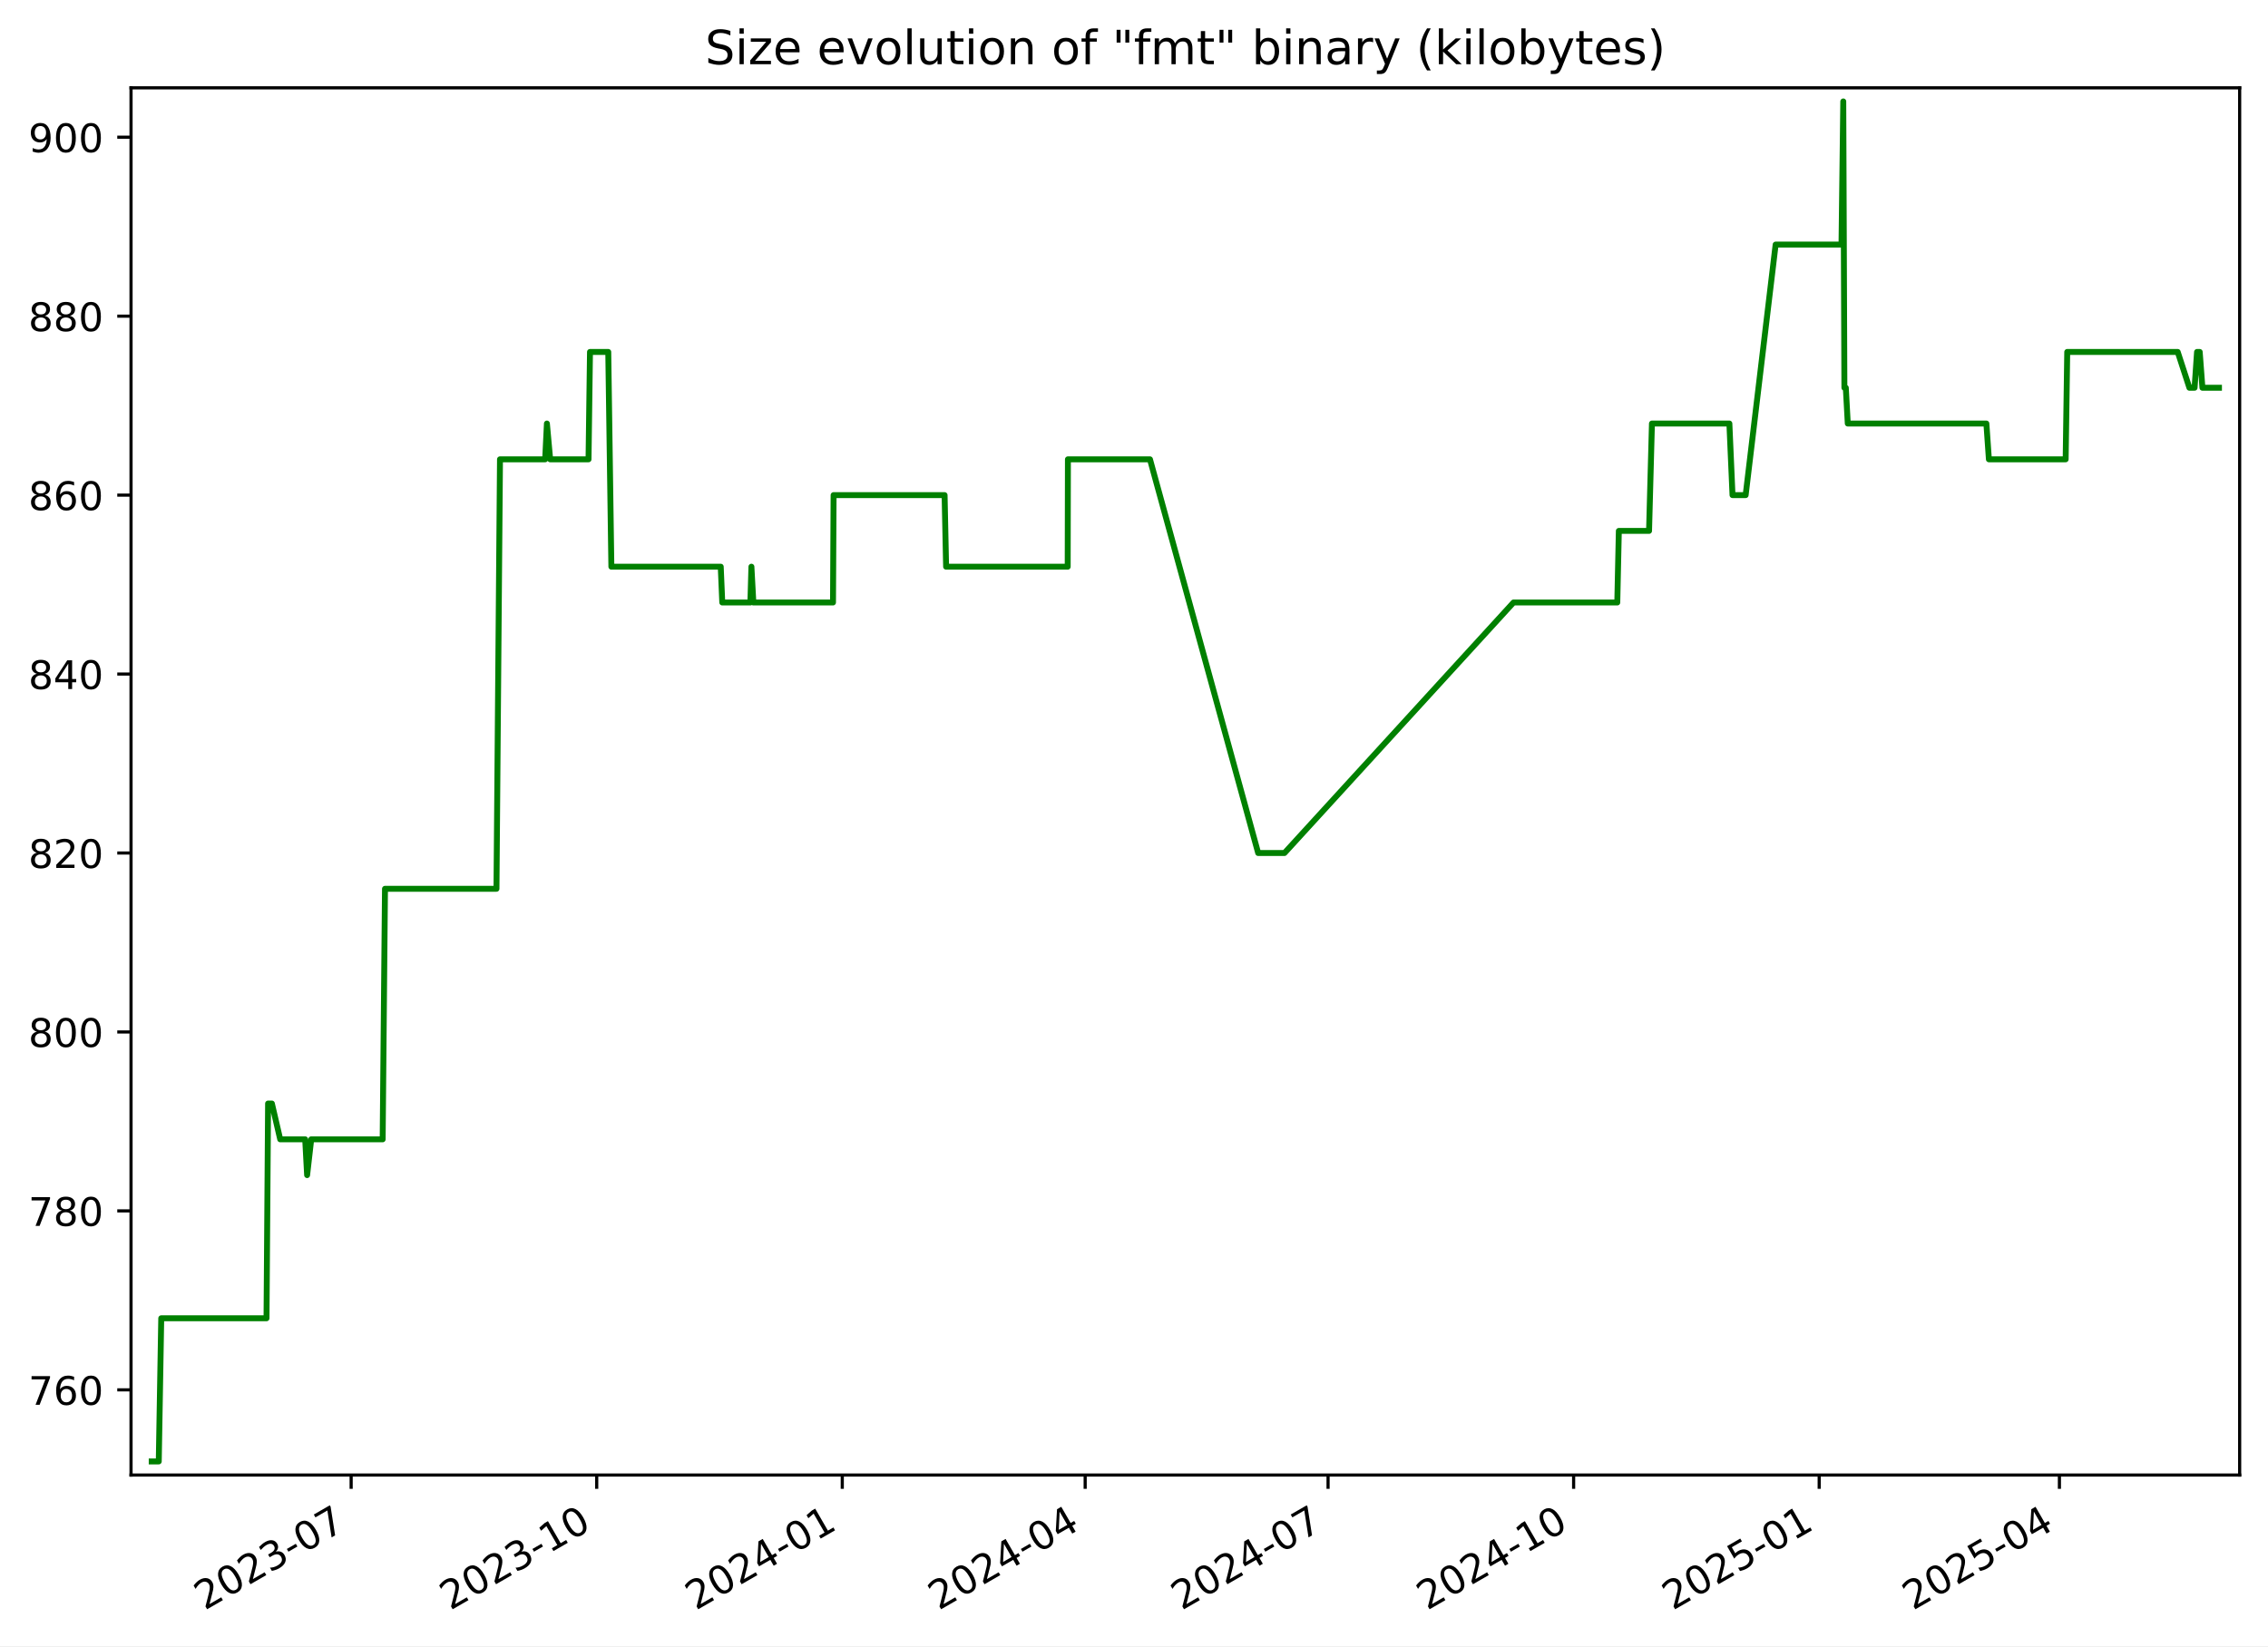
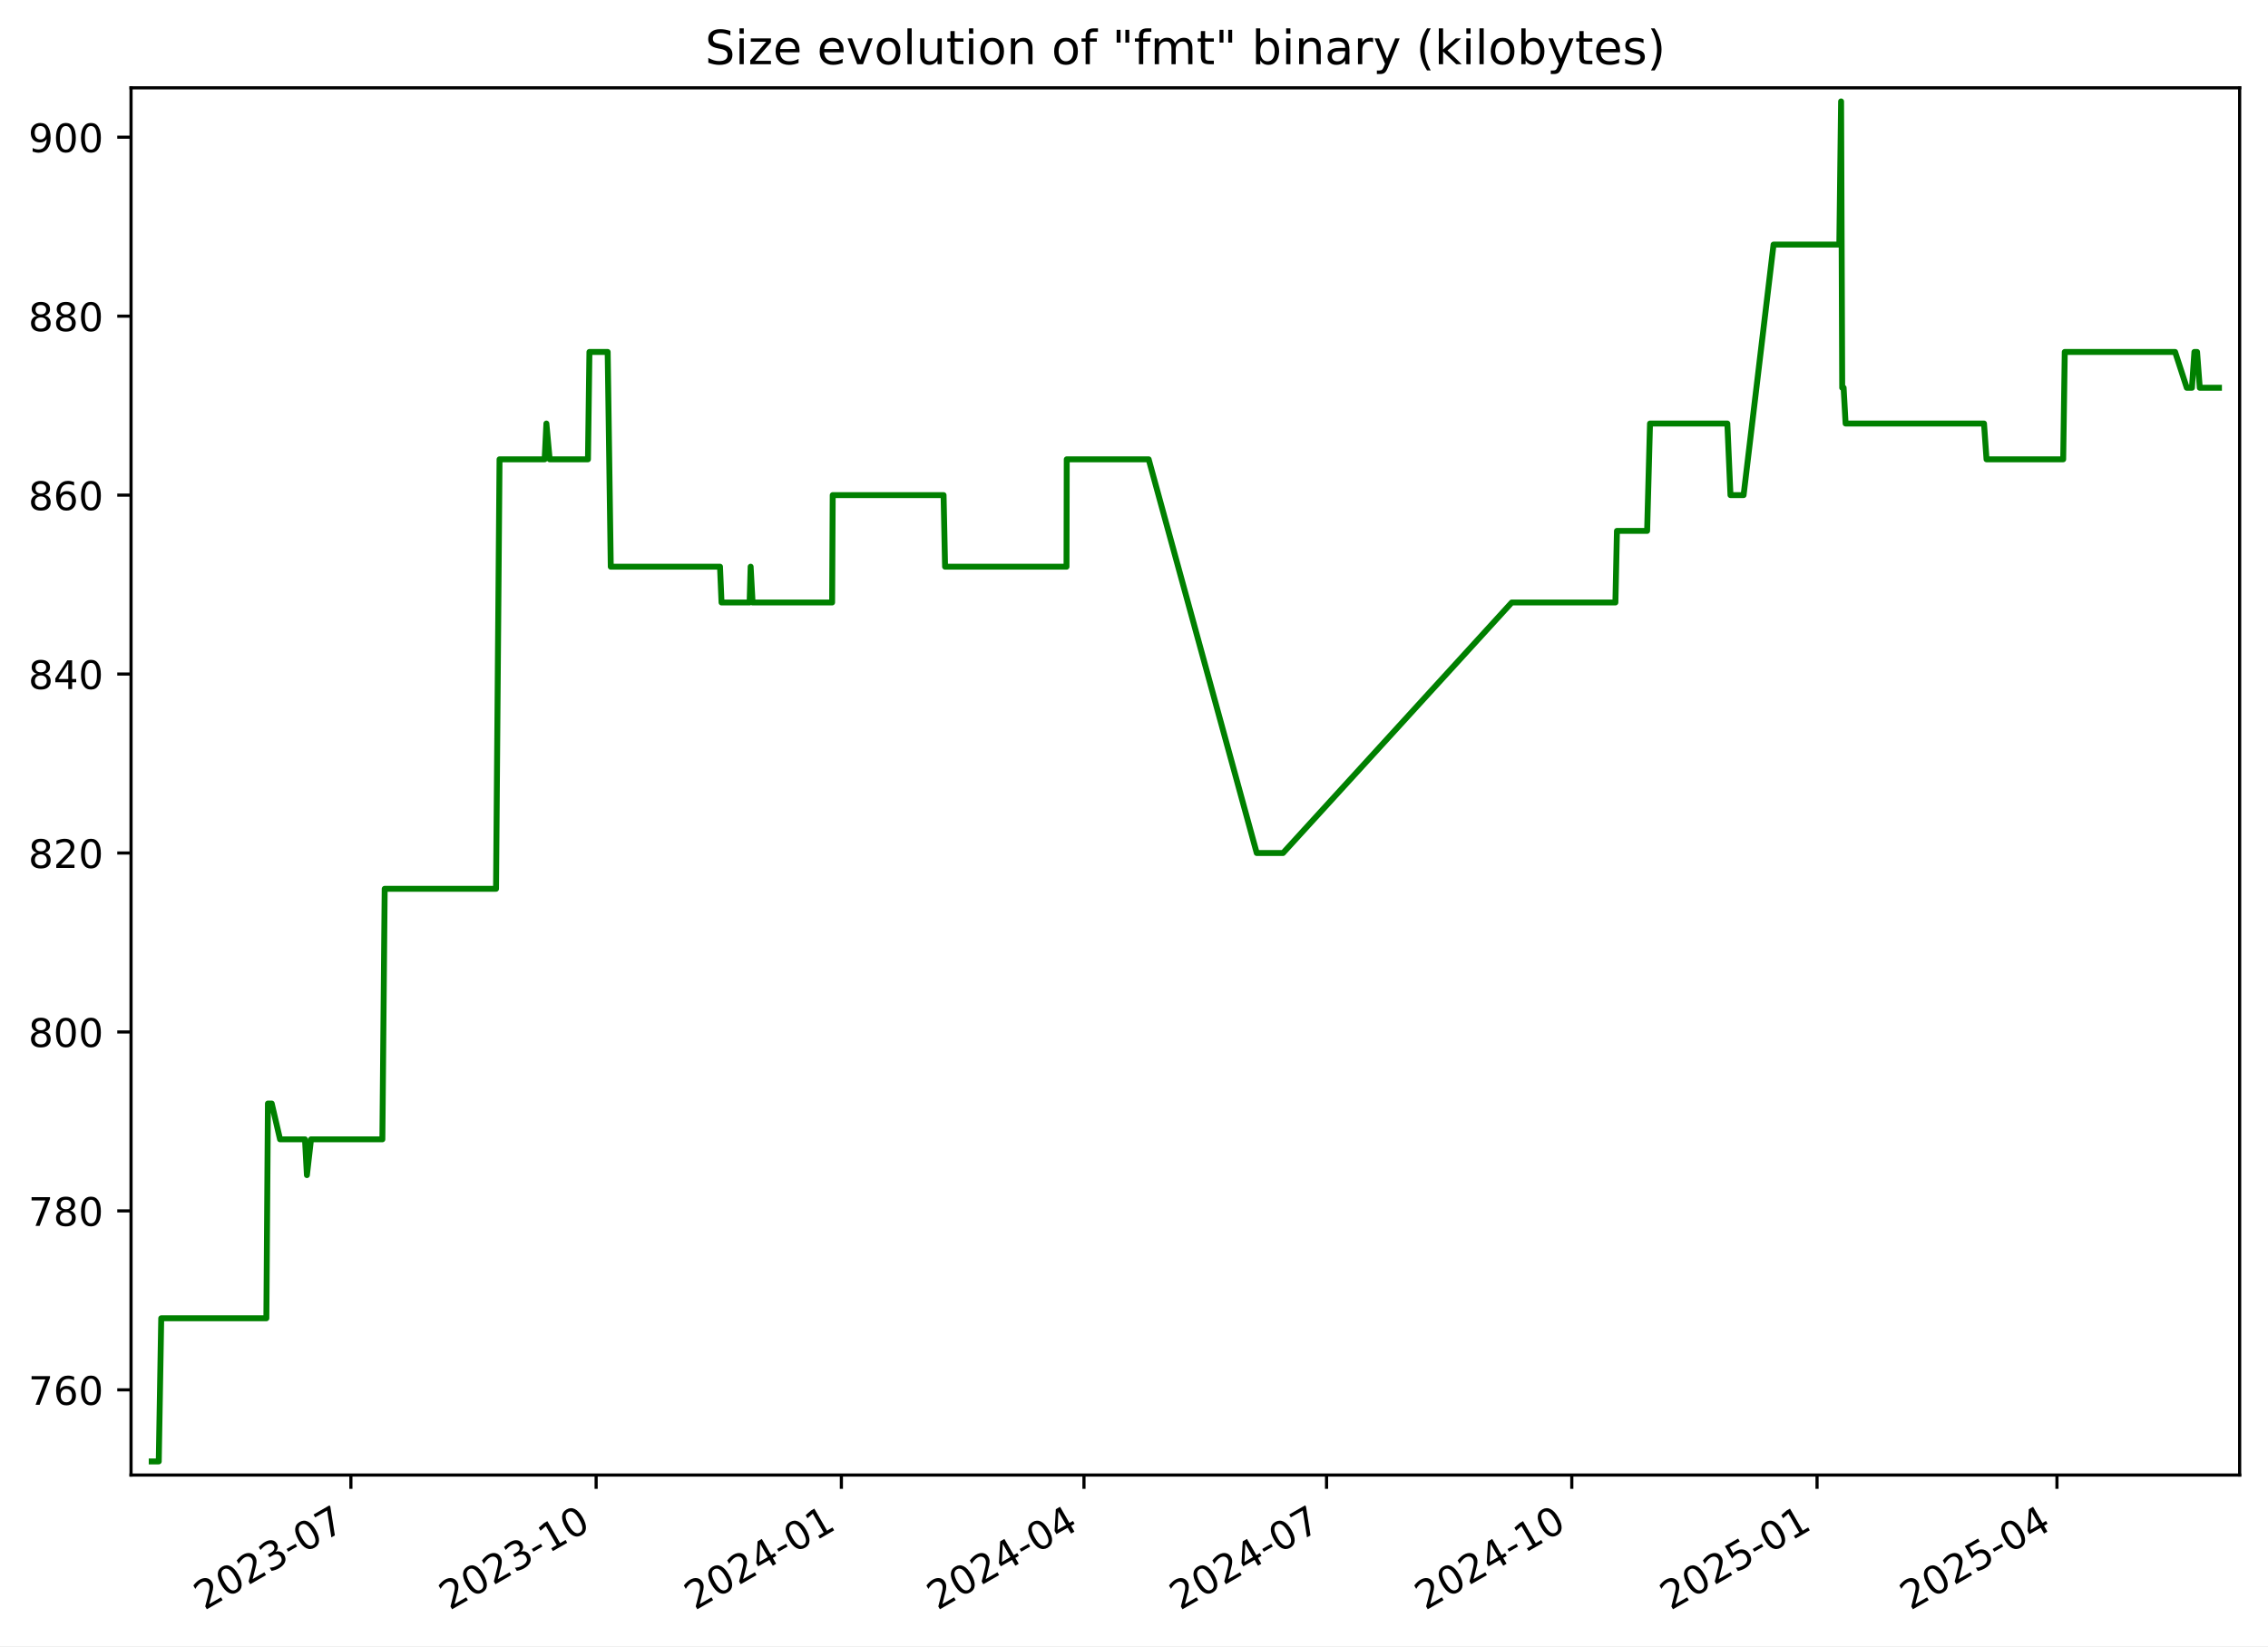
<svg xmlns="http://www.w3.org/2000/svg" xmlns:xlink="http://www.w3.org/1999/xlink" width="576.168pt" height="418.303pt" viewBox="0 0 576.168 418.303" version="1.1">
  <defs>
    <style type="text/css">*{stroke-linejoin: round; stroke-linecap: butt}</style>
  </defs>
  <g id="figure_1">
    <g id="patch_1">
      <path d="M -0 418.303  L 576.168 418.303  L 576.168 0  L -0 0  z " style="fill: #ffffff" />
    </g>
    <g id="axes_1">
      <g id="patch_2">
        <path d="M 33.288 374.83  L 568.967 374.83  L 568.967 22.318  L 33.288 22.318  z " style="fill: #ffffff" />
      </g>
      <g id="matplotlib.axis_1">
        <g id="xtick_1">
          <g id="line2d_1">
            <defs>
-               <path id="mc4ae3a6d1d" d="M 0 0  L 0 3.5  " style="stroke: #000000; stroke-width: 0.8" />
+               <path id="mf44f25c212" d="M 0 0  L 0 3.5  " style="stroke: #000000; stroke-width: 0.8" />
            </defs>
            <g>
-               <use xlink:href="#mc4ae3a6d1d" x="89.206" y="374.83" style="stroke: #000000; stroke-width: 0.8" />
+               <use xlink:href="#mf44f25c212" x="89.141" y="374.83" style="stroke: #000000; stroke-width: 0.8" />
            </g>
          </g>
          <g id="text_1">
-             <g transform="translate(51.9812 409.302) rotate(-30) scale(0.1 -0.1)">
+             <g transform="translate(51.91588 409.302) rotate(-30) scale(0.1 -0.1)">
              <defs>
                <path id="DejaVuSans-32" d="M 1228 531  L 3431 531  L 3431 0  L 469 0  L 469 531  Q 828 903 1448 1529  Q 2069 2156 2228 2338  Q 2531 2678 2651 2914  Q 2772 3150 2772 3378  Q 2772 3750 2511 3984  Q 2250 4219 1831 4219  Q 1534 4219 1204 4116  Q 875 4013 500 3803  L 500 4441  Q 881 4594 1212 4672  Q 1544 4750 1819 4750  Q 2544 4750 2975 4387  Q 3406 4025 3406 3419  Q 3406 3131 3298 2873  Q 3191 2616 2906 2266  Q 2828 2175 2409 1742  Q 1991 1309 1228 531  z " transform="scale(0.015625)" />
                <path id="DejaVuSans-30" d="M 2034 4250  Q 1547 4250 1301 3770  Q 1056 3291 1056 2328  Q 1056 1369 1301 889  Q 1547 409 2034 409  Q 2525 409 2770 889  Q 3016 1369 3016 2328  Q 3016 3291 2770 3770  Q 2525 4250 2034 4250  z M 2034 4750  Q 2819 4750 3233 4129  Q 3647 3509 3647 2328  Q 3647 1150 3233 529  Q 2819 -91 2034 -91  Q 1250 -91 836 529  Q 422 1150 422 2328  Q 422 3509 836 4129  Q 1250 4750 2034 4750  z " transform="scale(0.015625)" />
                <path id="DejaVuSans-33" d="M 2597 2516  Q 3050 2419 3304 2112  Q 3559 1806 3559 1356  Q 3559 666 3084 287  Q 2609 -91 1734 -91  Q 1441 -91 1130 -33  Q 819 25 488 141  L 488 750  Q 750 597 1062 519  Q 1375 441 1716 441  Q 2309 441 2620 675  Q 2931 909 2931 1356  Q 2931 1769 2642 2001  Q 2353 2234 1838 2234  L 1294 2234  L 1294 2753  L 1863 2753  Q 2328 2753 2575 2939  Q 2822 3125 2822 3475  Q 2822 3834 2567 4026  Q 2313 4219 1838 4219  Q 1578 4219 1281 4162  Q 984 4106 628 3988  L 628 4550  Q 988 4650 1302 4700  Q 1616 4750 1894 4750  Q 2613 4750 3031 4423  Q 3450 4097 3450 3541  Q 3450 3153 3228 2886  Q 3006 2619 2597 2516  z " transform="scale(0.015625)" />
                <path id="DejaVuSans-2d" d="M 313 2009  L 1997 2009  L 1997 1497  L 313 1497  L 313 2009  z " transform="scale(0.015625)" />
                <path id="DejaVuSans-37" d="M 525 4666  L 3525 4666  L 3525 4397  L 1831 0  L 1172 0  L 2766 4134  L 525 4134  L 525 4666  z " transform="scale(0.015625)" />
              </defs>
              <use xlink:href="#DejaVuSans-32" />
              <use xlink:href="#DejaVuSans-30" x="63.623" />
              <use xlink:href="#DejaVuSans-32" x="127.246" />
              <use xlink:href="#DejaVuSans-33" x="190.869" />
              <use xlink:href="#DejaVuSans-2d" x="254.492" />
              <use xlink:href="#DejaVuSans-30" x="290.576" />
              <use xlink:href="#DejaVuSans-37" x="354.199" />
            </g>
          </g>
        </g>
        <g id="xtick_2">
          <g id="line2d_2">
            <g>
-               <use xlink:href="#mc4ae3a6d1d" x="151.59" y="374.83" style="stroke: #000000; stroke-width: 0.8" />
+               <use xlink:href="#mf44f25c212" x="151.444" y="374.83" style="stroke: #000000; stroke-width: 0.8" />
            </g>
          </g>
          <g id="text_2">
-             <g transform="translate(114.3648 409.302) rotate(-30) scale(0.1 -0.1)">
+             <g transform="translate(114.2191 409.302) rotate(-30) scale(0.1 -0.1)">
              <defs>
                <path id="DejaVuSans-31" d="M 794 531  L 1825 531  L 1825 4091  L 703 3866  L 703 4441  L 1819 4666  L 2450 4666  L 2450 531  L 3481 531  L 3481 0  L 794 0  L 794 531  z " transform="scale(0.015625)" />
              </defs>
              <use xlink:href="#DejaVuSans-32" />
              <use xlink:href="#DejaVuSans-30" x="63.623" />
              <use xlink:href="#DejaVuSans-32" x="127.246" />
              <use xlink:href="#DejaVuSans-33" x="190.869" />
              <use xlink:href="#DejaVuSans-2d" x="254.492" />
              <use xlink:href="#DejaVuSans-31" x="290.576" />
              <use xlink:href="#DejaVuSans-30" x="354.199" />
            </g>
          </g>
        </g>
        <g id="xtick_3">
          <g id="line2d_3">
            <g>
-               <use xlink:href="#mc4ae3a6d1d" x="213.973" y="374.83" style="stroke: #000000; stroke-width: 0.8" />
+               <use xlink:href="#mf44f25c212" x="213.747" y="374.83" style="stroke: #000000; stroke-width: 0.8" />
            </g>
          </g>
          <g id="text_3">
-             <g transform="translate(176.7485 409.302) rotate(-30) scale(0.1 -0.1)">
+             <g transform="translate(176.5223 409.302) rotate(-30) scale(0.1 -0.1)">
              <defs>
                <path id="DejaVuSans-34" d="M 2419 4116  L 825 1625  L 2419 1625  L 2419 4116  z M 2253 4666  L 3047 4666  L 3047 1625  L 3713 1625  L 3713 1100  L 3047 1100  L 3047 0  L 2419 0  L 2419 1100  L 313 1100  L 313 1709  L 2253 4666  z " transform="scale(0.015625)" />
              </defs>
              <use xlink:href="#DejaVuSans-32" />
              <use xlink:href="#DejaVuSans-30" x="63.623" />
              <use xlink:href="#DejaVuSans-32" x="127.246" />
              <use xlink:href="#DejaVuSans-34" x="190.869" />
              <use xlink:href="#DejaVuSans-2d" x="254.492" />
              <use xlink:href="#DejaVuSans-30" x="290.576" />
              <use xlink:href="#DejaVuSans-31" x="354.199" />
            </g>
          </g>
        </g>
        <g id="xtick_4">
          <g id="line2d_4">
            <g>
-               <use xlink:href="#mc4ae3a6d1d" x="275.679" y="374.83" style="stroke: #000000; stroke-width: 0.8" />
+               <use xlink:href="#mf44f25c212" x="275.373" y="374.83" style="stroke: #000000; stroke-width: 0.8" />
            </g>
          </g>
          <g id="text_4">
-             <g transform="translate(238.454 409.302) rotate(-30) scale(0.1 -0.1)">
+             <g transform="translate(238.1483 409.302) rotate(-30) scale(0.1 -0.1)">
              <use xlink:href="#DejaVuSans-32" />
              <use xlink:href="#DejaVuSans-30" x="63.623" />
              <use xlink:href="#DejaVuSans-32" x="127.246" />
              <use xlink:href="#DejaVuSans-34" x="190.869" />
              <use xlink:href="#DejaVuSans-2d" x="254.492" />
              <use xlink:href="#DejaVuSans-30" x="290.576" />
              <use xlink:href="#DejaVuSans-34" x="354.199" />
            </g>
          </g>
        </g>
        <g id="xtick_5">
          <g id="line2d_5">
            <g>
-               <use xlink:href="#mc4ae3a6d1d" x="337.384" y="374.83" style="stroke: #000000; stroke-width: 0.8" />
+               <use xlink:href="#mf44f25c212" x="336.999" y="374.83" style="stroke: #000000; stroke-width: 0.8" />
            </g>
          </g>
          <g id="text_5">
-             <g transform="translate(300.1596 409.302) rotate(-30) scale(0.1 -0.1)">
+             <g transform="translate(299.7743 409.302) rotate(-30) scale(0.1 -0.1)">
              <use xlink:href="#DejaVuSans-32" />
              <use xlink:href="#DejaVuSans-30" x="63.623" />
              <use xlink:href="#DejaVuSans-32" x="127.246" />
              <use xlink:href="#DejaVuSans-34" x="190.869" />
              <use xlink:href="#DejaVuSans-2d" x="254.492" />
              <use xlink:href="#DejaVuSans-30" x="290.576" />
              <use xlink:href="#DejaVuSans-37" x="354.199" />
            </g>
          </g>
        </g>
        <g id="xtick_6">
          <g id="line2d_6">
            <g>
-               <use xlink:href="#mc4ae3a6d1d" x="399.768" y="374.83" style="stroke: #000000; stroke-width: 0.8" />
+               <use xlink:href="#mf44f25c212" x="399.302" y="374.83" style="stroke: #000000; stroke-width: 0.8" />
            </g>
          </g>
          <g id="text_6">
-             <g transform="translate(362.5432 409.302) rotate(-30) scale(0.1 -0.1)">
+             <g transform="translate(362.0775 409.302) rotate(-30) scale(0.1 -0.1)">
              <use xlink:href="#DejaVuSans-32" />
              <use xlink:href="#DejaVuSans-30" x="63.623" />
              <use xlink:href="#DejaVuSans-32" x="127.246" />
              <use xlink:href="#DejaVuSans-34" x="190.869" />
              <use xlink:href="#DejaVuSans-2d" x="254.492" />
              <use xlink:href="#DejaVuSans-31" x="290.576" />
              <use xlink:href="#DejaVuSans-30" x="354.199" />
            </g>
          </g>
        </g>
        <g id="xtick_7">
          <g id="line2d_7">
            <g>
-               <use xlink:href="#mc4ae3a6d1d" x="462.152" y="374.83" style="stroke: #000000; stroke-width: 0.8" />
+               <use xlink:href="#mf44f25c212" x="461.606" y="374.83" style="stroke: #000000; stroke-width: 0.8" />
            </g>
          </g>
          <g id="text_7">
-             <g transform="translate(424.9268 409.302) rotate(-30) scale(0.1 -0.1)">
+             <g transform="translate(424.3807 409.302) rotate(-30) scale(0.1 -0.1)">
              <defs>
                <path id="DejaVuSans-35" d="M 691 4666  L 3169 4666  L 3169 4134  L 1269 4134  L 1269 2991  Q 1406 3038 1543 3061  Q 1681 3084 1819 3084  Q 2600 3084 3056 2656  Q 3513 2228 3513 1497  Q 3513 744 3044 326  Q 2575 -91 1722 -91  Q 1428 -91 1123 -41  Q 819 9 494 109  L 494 744  Q 775 591 1075 516  Q 1375 441 1709 441  Q 2250 441 2565 725  Q 2881 1009 2881 1497  Q 2881 1984 2565 2268  Q 2250 2553 1709 2553  Q 1456 2553 1204 2497  Q 953 2441 691 2322  L 691 4666  z " transform="scale(0.015625)" />
              </defs>
              <use xlink:href="#DejaVuSans-32" />
              <use xlink:href="#DejaVuSans-30" x="63.623" />
              <use xlink:href="#DejaVuSans-32" x="127.246" />
              <use xlink:href="#DejaVuSans-35" x="190.869" />
              <use xlink:href="#DejaVuSans-2d" x="254.492" />
              <use xlink:href="#DejaVuSans-30" x="290.576" />
              <use xlink:href="#DejaVuSans-31" x="354.199" />
            </g>
          </g>
        </g>
        <g id="xtick_8">
          <g id="line2d_8">
            <g>
-               <use xlink:href="#mc4ae3a6d1d" x="523.179" y="374.83" style="stroke: #000000; stroke-width: 0.8" />
+               <use xlink:href="#mf44f25c212" x="522.554" y="374.83" style="stroke: #000000; stroke-width: 0.8" />
            </g>
          </g>
          <g id="text_8">
-             <g transform="translate(485.9543 409.302) rotate(-30) scale(0.1 -0.1)">
+             <g transform="translate(485.3295 409.302) rotate(-30) scale(0.1 -0.1)">
              <use xlink:href="#DejaVuSans-32" />
              <use xlink:href="#DejaVuSans-30" x="63.623" />
              <use xlink:href="#DejaVuSans-32" x="127.246" />
              <use xlink:href="#DejaVuSans-35" x="190.869" />
              <use xlink:href="#DejaVuSans-2d" x="254.492" />
              <use xlink:href="#DejaVuSans-30" x="290.576" />
              <use xlink:href="#DejaVuSans-34" x="354.199" />
            </g>
          </g>
        </g>
      </g>
      <g id="matplotlib.axis_2">
        <g id="ytick_1">
          <g id="line2d_9">
            <defs>
-               <path id="mb785d97eb8" d="M 0 0  L -3.5 0  " style="stroke: #000000; stroke-width: 0.8" />
+               <path id="m67683c2e71" d="M 0 0  L -3.5 0  " style="stroke: #000000; stroke-width: 0.8" />
            </defs>
            <g>
-               <use xlink:href="#mb785d97eb8" x="33.288" y="353.185" style="stroke: #000000; stroke-width: 0.8" />
+               <use xlink:href="#m67683c2e71" x="33.288" y="353.185" style="stroke: #000000; stroke-width: 0.8" />
            </g>
          </g>
          <g id="text_9">
            <g transform="translate(7.2 356.9839) scale(0.1 -0.1)">
              <defs>
                <path id="DejaVuSans-36" d="M 2113 2584  Q 1688 2584 1439 2293  Q 1191 2003 1191 1497  Q 1191 994 1439 701  Q 1688 409 2113 409  Q 2538 409 2786 701  Q 3034 994 3034 1497  Q 3034 2003 2786 2293  Q 2538 2584 2113 2584  z M 3366 4563  L 3366 3988  Q 3128 4100 2886 4159  Q 2644 4219 2406 4219  Q 1781 4219 1451 3797  Q 1122 3375 1075 2522  Q 1259 2794 1537 2939  Q 1816 3084 2150 3084  Q 2853 3084 3261 2657  Q 3669 2231 3669 1497  Q 3669 778 3244 343  Q 2819 -91 2113 -91  Q 1303 -91 875 529  Q 447 1150 447 2328  Q 447 3434 972 4092  Q 1497 4750 2381 4750  Q 2619 4750 2861 4703  Q 3103 4656 3366 4563  z " transform="scale(0.015625)" />
              </defs>
              <use xlink:href="#DejaVuSans-37" />
              <use xlink:href="#DejaVuSans-36" x="63.623" />
              <use xlink:href="#DejaVuSans-30" x="127.246" />
            </g>
          </g>
        </g>
        <g id="ytick_2">
          <g id="line2d_10">
            <g>
-               <use xlink:href="#mb785d97eb8" x="33.288" y="307.711" style="stroke: #000000; stroke-width: 0.8" />
+               <use xlink:href="#m67683c2e71" x="33.288" y="307.711" style="stroke: #000000; stroke-width: 0.8" />
            </g>
          </g>
          <g id="text_10">
            <g transform="translate(7.2 311.5102) scale(0.1 -0.1)">
              <defs>
                <path id="DejaVuSans-38" d="M 2034 2216  Q 1584 2216 1326 1975  Q 1069 1734 1069 1313  Q 1069 891 1326 650  Q 1584 409 2034 409  Q 2484 409 2743 651  Q 3003 894 3003 1313  Q 3003 1734 2745 1975  Q 2488 2216 2034 2216  z M 1403 2484  Q 997 2584 770 2862  Q 544 3141 544 3541  Q 544 4100 942 4425  Q 1341 4750 2034 4750  Q 2731 4750 3128 4425  Q 3525 4100 3525 3541  Q 3525 3141 3298 2862  Q 3072 2584 2669 2484  Q 3125 2378 3379 2068  Q 3634 1759 3634 1313  Q 3634 634 3220 271  Q 2806 -91 2034 -91  Q 1263 -91 848 271  Q 434 634 434 1313  Q 434 1759 690 2068  Q 947 2378 1403 2484  z M 1172 3481  Q 1172 3119 1398 2916  Q 1625 2713 2034 2713  Q 2441 2713 2670 2916  Q 2900 3119 2900 3481  Q 2900 3844 2670 4047  Q 2441 4250 2034 4250  Q 1625 4250 1398 4047  Q 1172 3844 1172 3481  z " transform="scale(0.015625)" />
              </defs>
              <use xlink:href="#DejaVuSans-37" />
              <use xlink:href="#DejaVuSans-38" x="63.623" />
              <use xlink:href="#DejaVuSans-30" x="127.246" />
            </g>
          </g>
        </g>
        <g id="ytick_3">
          <g id="line2d_11">
            <g>
-               <use xlink:href="#mb785d97eb8" x="33.288" y="262.237" style="stroke: #000000; stroke-width: 0.8" />
+               <use xlink:href="#m67683c2e71" x="33.288" y="262.237" style="stroke: #000000; stroke-width: 0.8" />
            </g>
          </g>
          <g id="text_11">
            <g transform="translate(7.2 266.0365) scale(0.1 -0.1)">
              <use xlink:href="#DejaVuSans-38" />
              <use xlink:href="#DejaVuSans-30" x="63.623" />
              <use xlink:href="#DejaVuSans-30" x="127.246" />
            </g>
          </g>
        </g>
        <g id="ytick_4">
          <g id="line2d_12">
            <g>
-               <use xlink:href="#mb785d97eb8" x="33.288" y="216.764" style="stroke: #000000; stroke-width: 0.8" />
+               <use xlink:href="#m67683c2e71" x="33.288" y="216.764" style="stroke: #000000; stroke-width: 0.8" />
            </g>
          </g>
          <g id="text_12">
            <g transform="translate(7.2 220.5628) scale(0.1 -0.1)">
              <use xlink:href="#DejaVuSans-38" />
              <use xlink:href="#DejaVuSans-32" x="63.623" />
              <use xlink:href="#DejaVuSans-30" x="127.246" />
            </g>
          </g>
        </g>
        <g id="ytick_5">
          <g id="line2d_13">
            <g>
-               <use xlink:href="#mb785d97eb8" x="33.288" y="171.29" style="stroke: #000000; stroke-width: 0.8" />
+               <use xlink:href="#m67683c2e71" x="33.288" y="171.29" style="stroke: #000000; stroke-width: 0.8" />
            </g>
          </g>
          <g id="text_13">
            <g transform="translate(7.2 175.0891) scale(0.1 -0.1)">
              <use xlink:href="#DejaVuSans-38" />
              <use xlink:href="#DejaVuSans-34" x="63.623" />
              <use xlink:href="#DejaVuSans-30" x="127.246" />
            </g>
          </g>
        </g>
        <g id="ytick_6">
          <g id="line2d_14">
            <g>
-               <use xlink:href="#mb785d97eb8" x="33.288" y="125.816" style="stroke: #000000; stroke-width: 0.8" />
+               <use xlink:href="#m67683c2e71" x="33.288" y="125.816" style="stroke: #000000; stroke-width: 0.8" />
            </g>
          </g>
          <g id="text_14">
            <g transform="translate(7.2 129.6154) scale(0.1 -0.1)">
              <use xlink:href="#DejaVuSans-38" />
              <use xlink:href="#DejaVuSans-36" x="63.623" />
              <use xlink:href="#DejaVuSans-30" x="127.246" />
            </g>
          </g>
        </g>
        <g id="ytick_7">
          <g id="line2d_15">
            <g>
-               <use xlink:href="#mb785d97eb8" x="33.288" y="80.343" style="stroke: #000000; stroke-width: 0.8" />
+               <use xlink:href="#m67683c2e71" x="33.288" y="80.343" style="stroke: #000000; stroke-width: 0.8" />
            </g>
          </g>
          <g id="text_15">
            <g transform="translate(7.2 84.14177) scale(0.1 -0.1)">
              <use xlink:href="#DejaVuSans-38" />
              <use xlink:href="#DejaVuSans-38" x="63.623" />
              <use xlink:href="#DejaVuSans-30" x="127.246" />
            </g>
          </g>
        </g>
        <g id="ytick_8">
          <g id="line2d_16">
            <g>
-               <use xlink:href="#mb785d97eb8" x="33.288" y="34.869" style="stroke: #000000; stroke-width: 0.8" />
+               <use xlink:href="#m67683c2e71" x="33.288" y="34.869" style="stroke: #000000; stroke-width: 0.8" />
            </g>
          </g>
          <g id="text_16">
            <g transform="translate(7.2 38.66808) scale(0.1 -0.1)">
              <defs>
                <path id="DejaVuSans-39" d="M 703 97  L 703 672  Q 941 559 1184 500  Q 1428 441 1663 441  Q 2288 441 2617 861  Q 2947 1281 2994 2138  Q 2813 1869 2534 1725  Q 2256 1581 1919 1581  Q 1219 1581 811 2004  Q 403 2428 403 3163  Q 403 3881 828 4315  Q 1253 4750 1959 4750  Q 2769 4750 3195 4129  Q 3622 3509 3622 2328  Q 3622 1225 3098 567  Q 2575 -91 1691 -91  Q 1453 -91 1209 -44  Q 966 3 703 97  z M 1959 2075  Q 2384 2075 2632 2365  Q 2881 2656 2881 3163  Q 2881 3666 2632 3958  Q 2384 4250 1959 4250  Q 1534 4250 1286 3958  Q 1038 3666 1038 3163  Q 1038 2656 1286 2365  Q 1534 2075 1959 2075  z " transform="scale(0.015625)" />
              </defs>
              <use xlink:href="#DejaVuSans-39" />
              <use xlink:href="#DejaVuSans-30" x="63.623" />
              <use xlink:href="#DejaVuSans-30" x="127.246" />
            </g>
          </g>
        </g>
      </g>
      <g id="line2d_17">
-         <path d="M 38.539 371.374  L 40.334 371.374  L 40.962 334.995  L 67.706 334.995  L 68.103 280.427  L 69.072 280.427  L 71.185 289.521  L 77.531 289.521  L 78.02 298.616  L 79.064 289.521  L 97.214 289.521  L 97.804 225.858  L 126.126 225.858  L 127.019 116.721  L 138.494 116.721  L 138.938 107.627  L 139.767 116.721  L 149.512 116.721  L 149.882 89.437  L 154.526 89.437  L 155.312 144.006  L 183.099 144.006  L 183.487 153.1  L 190.63 153.1  L 190.891 144.006  L 191.385 153.1  L 211.62 153.1  L 211.767 125.816  L 239.968 125.816  L 240.349 144.006  L 271.241 144.006  L 271.298 116.721  L 292.143 116.721  L 319.627 216.764  L 326.313 216.764  L 384.501 153.1  L 410.859 153.1  L 411.254 134.911  L 418.93 134.911  L 419.663 107.627  L 439.336 107.627  L 440.131 125.816  L 443.47 125.816  L 451.086 62.153  L 467.817 62.153  L 468.27 25.774  L 468.554 98.532  L 468.914 98.532  L 469.414 107.627  L 504.625 107.627  L 505.263 116.721  L 524.765 116.721  L 525.164 89.437  L 553.234 89.437  L 556.197 98.532  L 557.518 98.532  L 558.141 89.437  L 558.821 89.437  L 559.507 98.532  L 563.716 98.532  L 563.716 98.532  " clip-path="url(#pa90dccc587)" style="fill: none; stroke: #008000; stroke-width: 1.5; stroke-linecap: square" />
+         <path d="M 38.539 371.374  L 40.332 371.374  L 40.959 334.995  L 67.668 334.995  L 68.065 280.427  L 69.032 280.427  L 71.143 289.521  L 77.481 289.521  L 77.969 298.616  L 79.012 289.521  L 97.138 289.521  L 97.728 225.858  L 126.014 225.858  L 126.905 116.721  L 138.365 116.721  L 138.808 107.627  L 139.636 116.721  L 149.369 116.721  L 149.739 89.437  L 154.376 89.437  L 155.162 144.006  L 182.913 144.006  L 183.3 153.1  L 190.433 153.1  L 190.695 144.006  L 191.188 153.1  L 211.397 153.1  L 211.543 125.816  L 239.708 125.816  L 240.088 144.006  L 270.941 144.006  L 270.998 116.721  L 291.816 116.721  L 319.264 216.764  L 325.942 216.764  L 384.055 153.1  L 410.379 153.1  L 410.773 134.911  L 418.439 134.911  L 419.172 107.627  L 438.819 107.627  L 439.614 125.816  L 442.948 125.816  L 450.555 62.153  L 467.264 62.153  L 467.715 25.774  L 468 98.532  L 468.359 98.532  L 468.859 107.627  L 504.024 107.627  L 504.662 116.721  L 524.138 116.721  L 524.537 89.437  L 552.57 89.437  L 555.529 98.532  L 556.848 98.532  L 557.471 89.437  L 558.15 89.437  L 558.835 98.532  L 563.716 98.532  L 563.716 98.532  " clip-path="url(#pd39a766ac8)" style="fill: none; stroke: #008000; stroke-width: 1.5; stroke-linecap: square" />
      </g>
      <g id="patch_3">
        <path d="M 33.288 374.83  L 33.288 22.318  " style="fill: none; stroke: #000000; stroke-width: 0.8; stroke-linejoin: miter; stroke-linecap: square" />
      </g>
      <g id="patch_4">
        <path d="M 568.967 374.83  L 568.967 22.318  " style="fill: none; stroke: #000000; stroke-width: 0.8; stroke-linejoin: miter; stroke-linecap: square" />
      </g>
      <g id="patch_5">
        <path d="M 33.288 374.83  L 568.967 374.83  " style="fill: none; stroke: #000000; stroke-width: 0.8; stroke-linejoin: miter; stroke-linecap: square" />
      </g>
      <g id="patch_6">
        <path d="M 33.288 22.318  L 568.967 22.318  " style="fill: none; stroke: #000000; stroke-width: 0.8; stroke-linejoin: miter; stroke-linecap: square" />
      </g>
      <g id="text_17">
        <g transform="translate(179.1231 16.31812) scale(0.12 -0.12)">
          <defs>
            <path id="DejaVuSans-53" d="M 3425 4513  L 3425 3897  Q 3066 4069 2747 4153  Q 2428 4238 2131 4238  Q 1616 4238 1336 4038  Q 1056 3838 1056 3469  Q 1056 3159 1242 3001  Q 1428 2844 1947 2747  L 2328 2669  Q 3034 2534 3370 2195  Q 3706 1856 3706 1288  Q 3706 609 3251 259  Q 2797 -91 1919 -91  Q 1588 -91 1214 -16  Q 841 59 441 206  L 441 856  Q 825 641 1194 531  Q 1563 422 1919 422  Q 2459 422 2753 634  Q 3047 847 3047 1241  Q 3047 1584 2836 1778  Q 2625 1972 2144 2069  L 1759 2144  Q 1053 2284 737 2584  Q 422 2884 422 3419  Q 422 4038 858 4394  Q 1294 4750 2059 4750  Q 2388 4750 2728 4690  Q 3069 4631 3425 4513  z " transform="scale(0.015625)" />
            <path id="DejaVuSans-69" d="M 603 3500  L 1178 3500  L 1178 0  L 603 0  L 603 3500  z M 603 4863  L 1178 4863  L 1178 4134  L 603 4134  L 603 4863  z " transform="scale(0.015625)" />
            <path id="DejaVuSans-7a" d="M 353 3500  L 3084 3500  L 3084 2975  L 922 459  L 3084 459  L 3084 0  L 275 0  L 275 525  L 2438 3041  L 353 3041  L 353 3500  z " transform="scale(0.015625)" />
            <path id="DejaVuSans-65" d="M 3597 1894  L 3597 1613  L 953 1613  Q 991 1019 1311 708  Q 1631 397 2203 397  Q 2534 397 2845 478  Q 3156 559 3463 722  L 3463 178  Q 3153 47 2828 -22  Q 2503 -91 2169 -91  Q 1331 -91 842 396  Q 353 884 353 1716  Q 353 2575 817 3079  Q 1281 3584 2069 3584  Q 2775 3584 3186 3129  Q 3597 2675 3597 1894  z M 3022 2063  Q 3016 2534 2758 2815  Q 2500 3097 2075 3097  Q 1594 3097 1305 2825  Q 1016 2553 972 2059  L 3022 2063  z " transform="scale(0.015625)" />
            <path id="DejaVuSans-20" transform="scale(0.015625)" />
            <path id="DejaVuSans-76" d="M 191 3500  L 800 3500  L 1894 563  L 2988 3500  L 3597 3500  L 2284 0  L 1503 0  L 191 3500  z " transform="scale(0.015625)" />
            <path id="DejaVuSans-6f" d="M 1959 3097  Q 1497 3097 1228 2736  Q 959 2375 959 1747  Q 959 1119 1226 758  Q 1494 397 1959 397  Q 2419 397 2687 759  Q 2956 1122 2956 1747  Q 2956 2369 2687 2733  Q 2419 3097 1959 3097  z M 1959 3584  Q 2709 3584 3137 3096  Q 3566 2609 3566 1747  Q 3566 888 3137 398  Q 2709 -91 1959 -91  Q 1206 -91 779 398  Q 353 888 353 1747  Q 353 2609 779 3096  Q 1206 3584 1959 3584  z " transform="scale(0.015625)" />
            <path id="DejaVuSans-6c" d="M 603 4863  L 1178 4863  L 1178 0  L 603 0  L 603 4863  z " transform="scale(0.015625)" />
            <path id="DejaVuSans-75" d="M 544 1381  L 544 3500  L 1119 3500  L 1119 1403  Q 1119 906 1312 657  Q 1506 409 1894 409  Q 2359 409 2629 706  Q 2900 1003 2900 1516  L 2900 3500  L 3475 3500  L 3475 0  L 2900 0  L 2900 538  Q 2691 219 2414 64  Q 2138 -91 1772 -91  Q 1169 -91 856 284  Q 544 659 544 1381  z M 1991 3584  L 1991 3584  z " transform="scale(0.015625)" />
            <path id="DejaVuSans-74" d="M 1172 4494  L 1172 3500  L 2356 3500  L 2356 3053  L 1172 3053  L 1172 1153  Q 1172 725 1289 603  Q 1406 481 1766 481  L 2356 481  L 2356 0  L 1766 0  Q 1100 0 847 248  Q 594 497 594 1153  L 594 3053  L 172 3053  L 172 3500  L 594 3500  L 594 4494  L 1172 4494  z " transform="scale(0.015625)" />
            <path id="DejaVuSans-6e" d="M 3513 2113  L 3513 0  L 2938 0  L 2938 2094  Q 2938 2591 2744 2837  Q 2550 3084 2163 3084  Q 1697 3084 1428 2787  Q 1159 2491 1159 1978  L 1159 0  L 581 0  L 581 3500  L 1159 3500  L 1159 2956  Q 1366 3272 1645 3428  Q 1925 3584 2291 3584  Q 2894 3584 3203 3211  Q 3513 2838 3513 2113  z " transform="scale(0.015625)" />
            <path id="DejaVuSans-66" d="M 2375 4863  L 2375 4384  L 1825 4384  Q 1516 4384 1395 4259  Q 1275 4134 1275 3809  L 1275 3500  L 2222 3500  L 2222 3053  L 1275 3053  L 1275 0  L 697 0  L 697 3053  L 147 3053  L 147 3500  L 697 3500  L 697 3744  Q 697 4328 969 4595  Q 1241 4863 1831 4863  L 2375 4863  z " transform="scale(0.015625)" />
            <path id="DejaVuSans-22" d="M 1147 4666  L 1147 2931  L 616 2931  L 616 4666  L 1147 4666  z M 2328 4666  L 2328 2931  L 1797 2931  L 1797 4666  L 2328 4666  z " transform="scale(0.015625)" />
            <path id="DejaVuSans-6d" d="M 3328 2828  Q 3544 3216 3844 3400  Q 4144 3584 4550 3584  Q 5097 3584 5394 3201  Q 5691 2819 5691 2113  L 5691 0  L 5113 0  L 5113 2094  Q 5113 2597 4934 2840  Q 4756 3084 4391 3084  Q 3944 3084 3684 2787  Q 3425 2491 3425 1978  L 3425 0  L 2847 0  L 2847 2094  Q 2847 2600 2669 2842  Q 2491 3084 2119 3084  Q 1678 3084 1418 2786  Q 1159 2488 1159 1978  L 1159 0  L 581 0  L 581 3500  L 1159 3500  L 1159 2956  Q 1356 3278 1631 3431  Q 1906 3584 2284 3584  Q 2666 3584 2933 3390  Q 3200 3197 3328 2828  z " transform="scale(0.015625)" />
            <path id="DejaVuSans-62" d="M 3116 1747  Q 3116 2381 2855 2742  Q 2594 3103 2138 3103  Q 1681 3103 1420 2742  Q 1159 2381 1159 1747  Q 1159 1113 1420 752  Q 1681 391 2138 391  Q 2594 391 2855 752  Q 3116 1113 3116 1747  z M 1159 2969  Q 1341 3281 1617 3432  Q 1894 3584 2278 3584  Q 2916 3584 3314 3078  Q 3713 2572 3713 1747  Q 3713 922 3314 415  Q 2916 -91 2278 -91  Q 1894 -91 1617 61  Q 1341 213 1159 525  L 1159 0  L 581 0  L 581 4863  L 1159 4863  L 1159 2969  z " transform="scale(0.015625)" />
            <path id="DejaVuSans-61" d="M 2194 1759  Q 1497 1759 1228 1600  Q 959 1441 959 1056  Q 959 750 1161 570  Q 1363 391 1709 391  Q 2188 391 2477 730  Q 2766 1069 2766 1631  L 2766 1759  L 2194 1759  z M 3341 1997  L 3341 0  L 2766 0  L 2766 531  Q 2569 213 2275 61  Q 1981 -91 1556 -91  Q 1019 -91 701 211  Q 384 513 384 1019  Q 384 1609 779 1909  Q 1175 2209 1959 2209  L 2766 2209  L 2766 2266  Q 2766 2663 2505 2880  Q 2244 3097 1772 3097  Q 1472 3097 1187 3025  Q 903 2953 641 2809  L 641 3341  Q 956 3463 1253 3523  Q 1550 3584 1831 3584  Q 2591 3584 2966 3190  Q 3341 2797 3341 1997  z " transform="scale(0.015625)" />
            <path id="DejaVuSans-72" d="M 2631 2963  Q 2534 3019 2420 3045  Q 2306 3072 2169 3072  Q 1681 3072 1420 2755  Q 1159 2438 1159 1844  L 1159 0  L 581 0  L 581 3500  L 1159 3500  L 1159 2956  Q 1341 3275 1631 3429  Q 1922 3584 2338 3584  Q 2397 3584 2469 3576  Q 2541 3569 2628 3553  L 2631 2963  z " transform="scale(0.015625)" />
            <path id="DejaVuSans-79" d="M 2059 -325  Q 1816 -950 1584 -1140  Q 1353 -1331 966 -1331  L 506 -1331  L 506 -850  L 844 -850  Q 1081 -850 1212 -737  Q 1344 -625 1503 -206  L 1606 56  L 191 3500  L 800 3500  L 1894 763  L 2988 3500  L 3597 3500  L 2059 -325  z " transform="scale(0.015625)" />
            <path id="DejaVuSans-28" d="M 1984 4856  Q 1566 4138 1362 3434  Q 1159 2731 1159 2009  Q 1159 1288 1364 580  Q 1569 -128 1984 -844  L 1484 -844  Q 1016 -109 783 600  Q 550 1309 550 2009  Q 550 2706 781 3412  Q 1013 4119 1484 4856  L 1984 4856  z " transform="scale(0.015625)" />
            <path id="DejaVuSans-6b" d="M 581 4863  L 1159 4863  L 1159 1991  L 2875 3500  L 3609 3500  L 1753 1863  L 3688 0  L 2938 0  L 1159 1709  L 1159 0  L 581 0  L 581 4863  z " transform="scale(0.015625)" />
            <path id="DejaVuSans-73" d="M 2834 3397  L 2834 2853  Q 2591 2978 2328 3040  Q 2066 3103 1784 3103  Q 1356 3103 1142 2972  Q 928 2841 928 2578  Q 928 2378 1081 2264  Q 1234 2150 1697 2047  L 1894 2003  Q 2506 1872 2764 1633  Q 3022 1394 3022 966  Q 3022 478 2636 193  Q 2250 -91 1575 -91  Q 1294 -91 989 -36  Q 684 19 347 128  L 347 722  Q 666 556 975 473  Q 1284 391 1588 391  Q 1994 391 2212 530  Q 2431 669 2431 922  Q 2431 1156 2273 1281  Q 2116 1406 1581 1522  L 1381 1569  Q 847 1681 609 1914  Q 372 2147 372 2553  Q 372 3047 722 3315  Q 1072 3584 1716 3584  Q 2034 3584 2315 3537  Q 2597 3491 2834 3397  z " transform="scale(0.015625)" />
            <path id="DejaVuSans-29" d="M 513 4856  L 1013 4856  Q 1481 4119 1714 3412  Q 1947 2706 1947 2009  Q 1947 1309 1714 600  Q 1481 -109 1013 -844  L 513 -844  Q 928 -128 1133 580  Q 1338 1288 1338 2009  Q 1338 2731 1133 3434  Q 928 4138 513 4856  z " transform="scale(0.015625)" />
          </defs>
          <use xlink:href="#DejaVuSans-53" />
          <use xlink:href="#DejaVuSans-69" x="63.477" />
          <use xlink:href="#DejaVuSans-7a" x="91.26" />
          <use xlink:href="#DejaVuSans-65" x="143.75" />
          <use xlink:href="#DejaVuSans-20" x="205.273" />
          <use xlink:href="#DejaVuSans-65" x="237.061" />
          <use xlink:href="#DejaVuSans-76" x="298.584" />
          <use xlink:href="#DejaVuSans-6f" x="357.764" />
          <use xlink:href="#DejaVuSans-6c" x="418.945" />
          <use xlink:href="#DejaVuSans-75" x="446.729" />
          <use xlink:href="#DejaVuSans-74" x="510.107" />
          <use xlink:href="#DejaVuSans-69" x="549.316" />
          <use xlink:href="#DejaVuSans-6f" x="577.1" />
          <use xlink:href="#DejaVuSans-6e" x="638.281" />
          <use xlink:href="#DejaVuSans-20" x="701.66" />
          <use xlink:href="#DejaVuSans-6f" x="733.447" />
          <use xlink:href="#DejaVuSans-66" x="794.629" />
          <use xlink:href="#DejaVuSans-20" x="829.834" />
          <use xlink:href="#DejaVuSans-22" x="861.621" />
          <use xlink:href="#DejaVuSans-66" x="907.617" />
          <use xlink:href="#DejaVuSans-6d" x="942.822" />
          <use xlink:href="#DejaVuSans-74" x="1040.234" />
          <use xlink:href="#DejaVuSans-22" x="1079.443" />
          <use xlink:href="#DejaVuSans-20" x="1125.439" />
          <use xlink:href="#DejaVuSans-62" x="1157.227" />
          <use xlink:href="#DejaVuSans-69" x="1220.703" />
          <use xlink:href="#DejaVuSans-6e" x="1248.486" />
          <use xlink:href="#DejaVuSans-61" x="1311.865" />
          <use xlink:href="#DejaVuSans-72" x="1373.145" />
          <use xlink:href="#DejaVuSans-79" x="1414.258" />
          <use xlink:href="#DejaVuSans-20" x="1473.438" />
          <use xlink:href="#DejaVuSans-28" x="1505.225" />
          <use xlink:href="#DejaVuSans-6b" x="1544.238" />
          <use xlink:href="#DejaVuSans-69" x="1602.148" />
          <use xlink:href="#DejaVuSans-6c" x="1629.932" />
          <use xlink:href="#DejaVuSans-6f" x="1657.715" />
          <use xlink:href="#DejaVuSans-62" x="1718.896" />
          <use xlink:href="#DejaVuSans-79" x="1782.373" />
          <use xlink:href="#DejaVuSans-74" x="1841.553" />
          <use xlink:href="#DejaVuSans-65" x="1880.762" />
          <use xlink:href="#DejaVuSans-73" x="1942.285" />
          <use xlink:href="#DejaVuSans-29" x="1994.385" />
        </g>
      </g>
    </g>
  </g>
  <defs>
-     <clipPath id="pa90dccc587">
+     <clipPath id="pd39a766ac8">
      <rect x="33.288" y="22.318" width="535.68" height="352.512" />
    </clipPath>
  </defs>
</svg>
